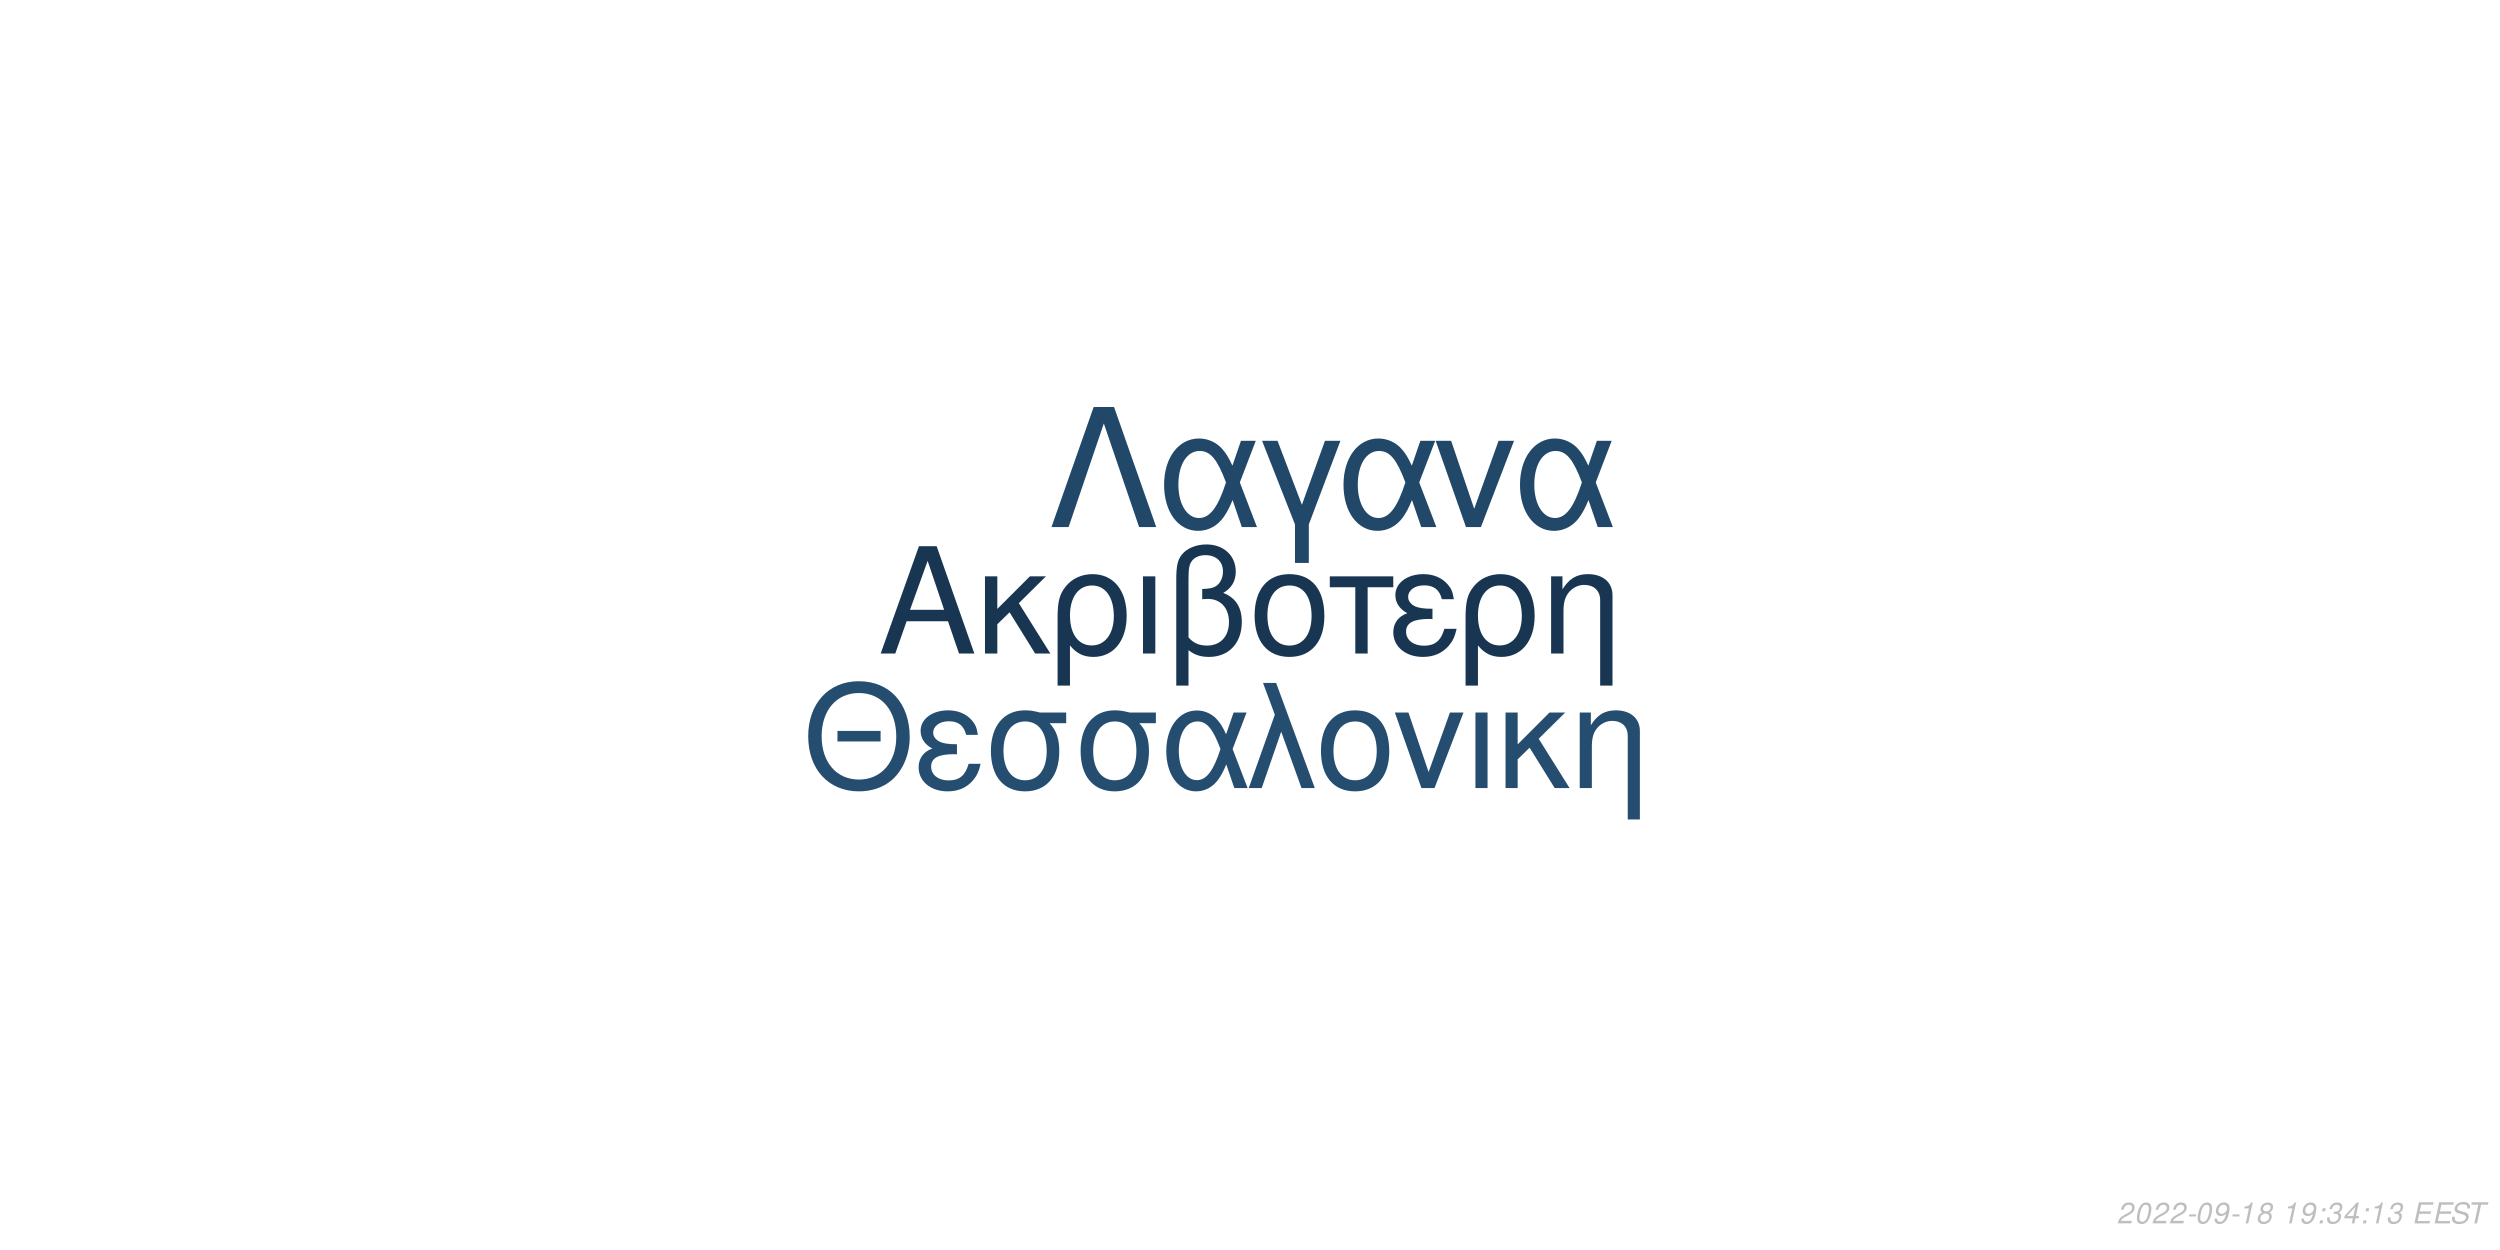
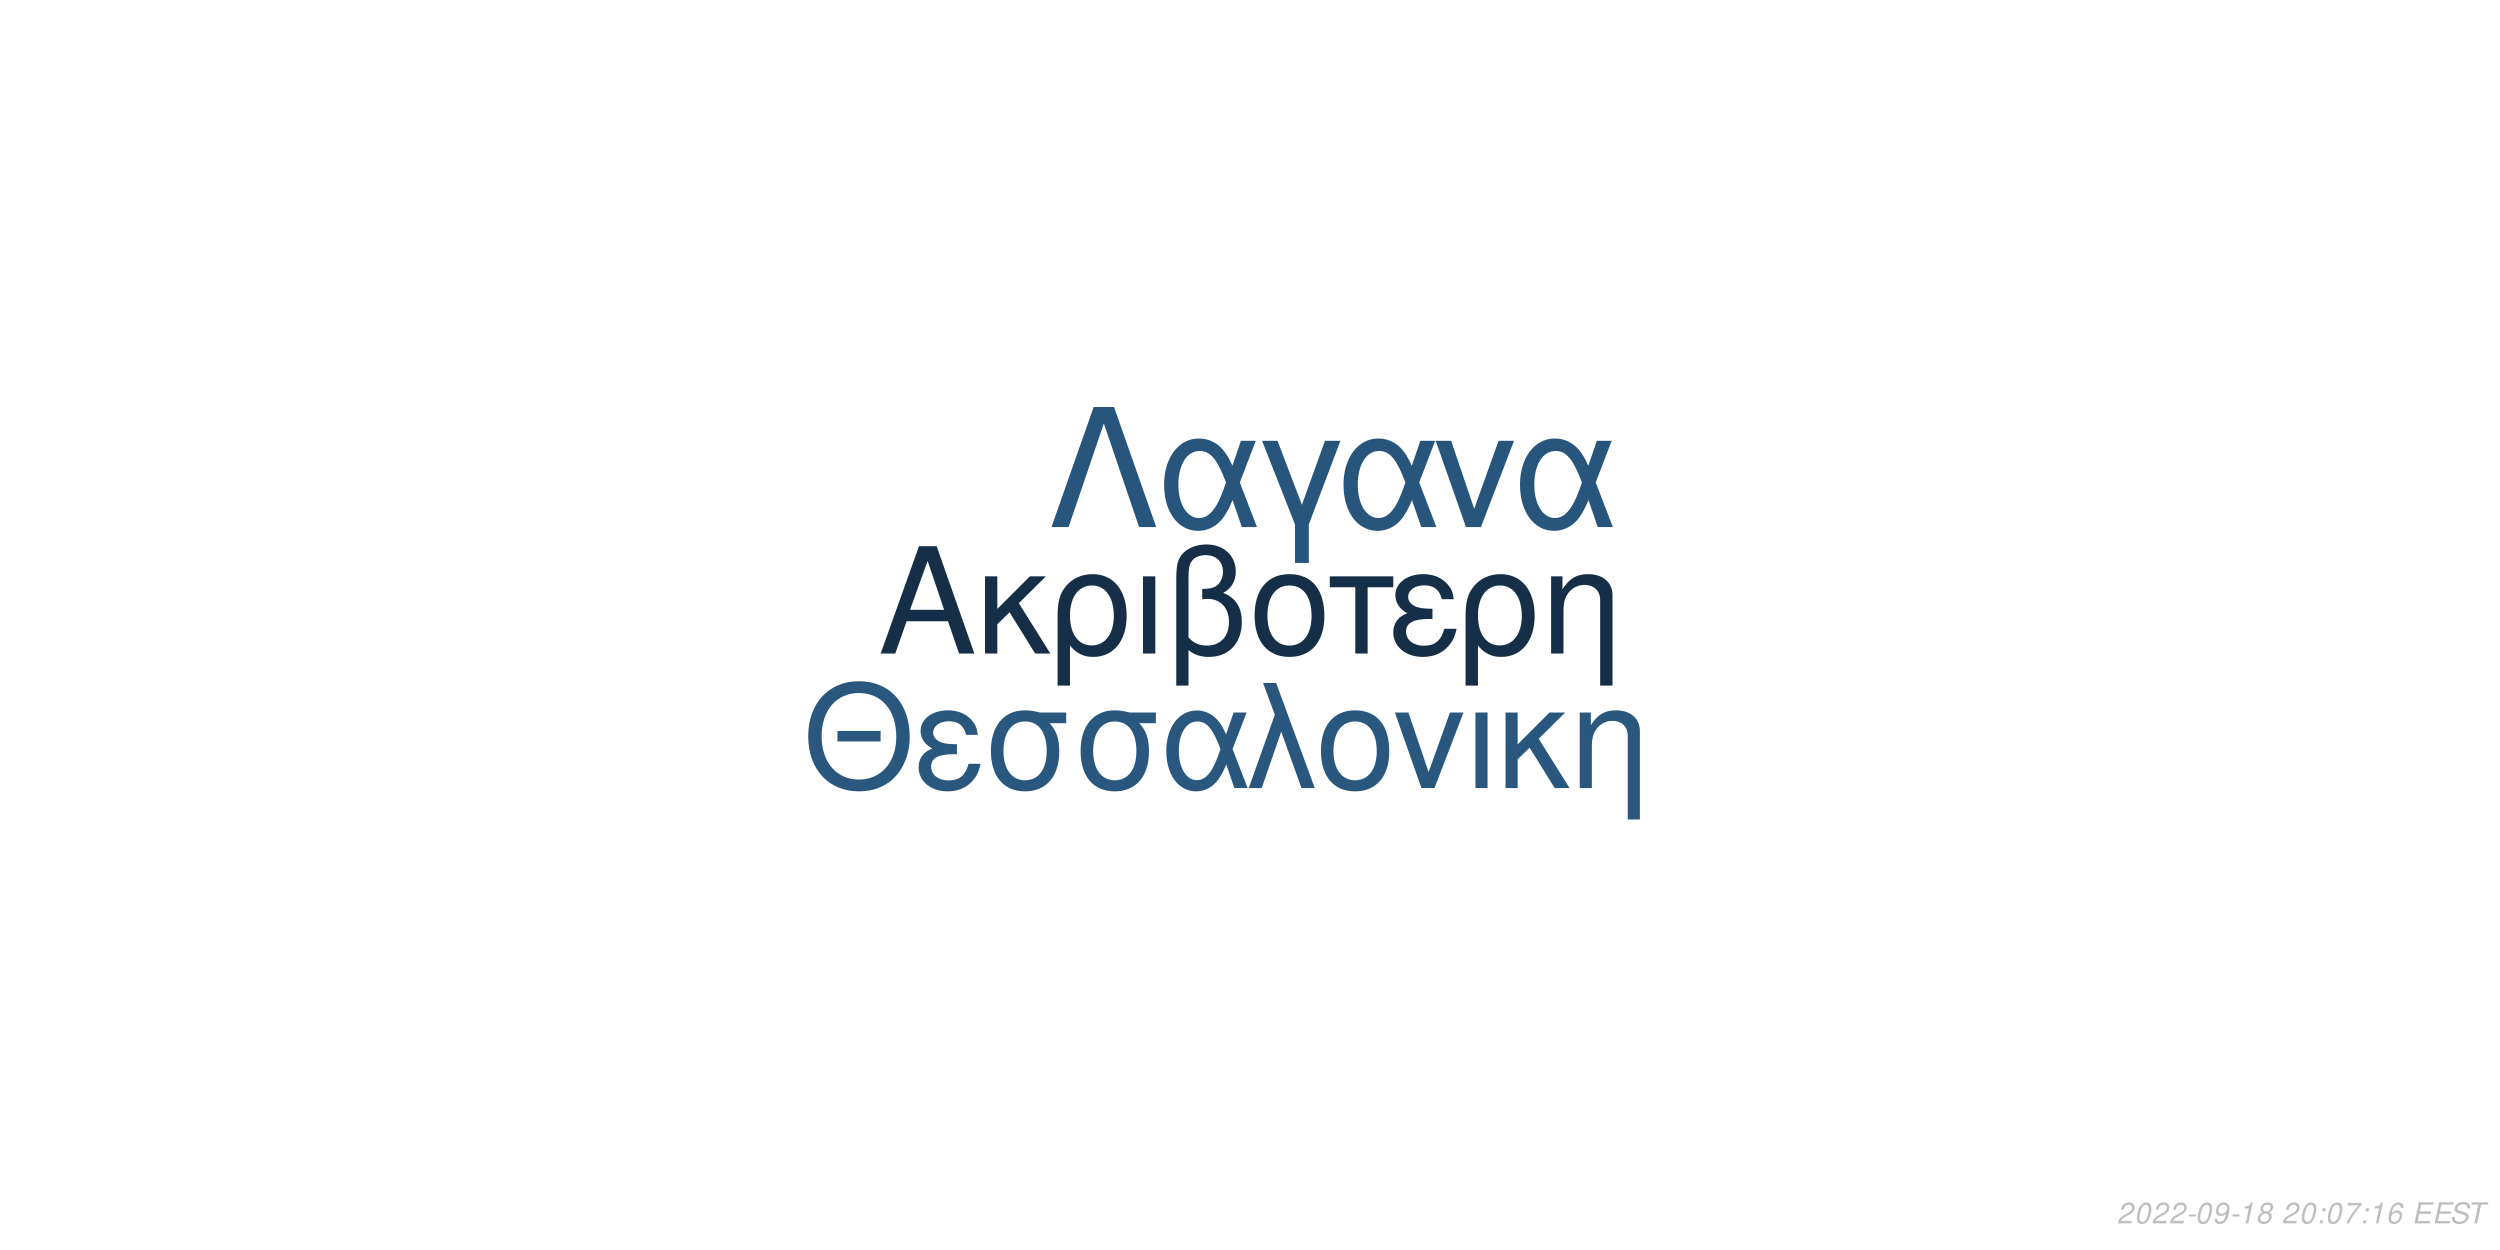
<svg xmlns="http://www.w3.org/2000/svg" xmlns:xlink="http://www.w3.org/1999/xlink" width="864pt" height="432pt" viewBox="0 0 864 432" version="1.1">
  <defs>
    <g>
      <symbol overflow="visible" id="glyph0-0">
        <path style="stroke:none;" d="" />
      </symbol>
      <symbol overflow="visible" id="glyph0-1">
        <path style="stroke:none;" d="M 24.125 -11.141 L 27.938 0 L 33.234 0 L 20.203 -37.094 L 14.094 -37.094 L 0.859 0 L 5.906 0 L 9.828 -11.141 Z M 22.797 -15.109 L 11 -15.109 L 17.094 -32.016 Z M 22.797 -15.109 " />
      </symbol>
      <symbol overflow="visible" id="glyph0-2">
        <path style="stroke:none;" d="M 7.172 -15.422 L 7.172 -26.672 L 2.906 -26.672 L 2.906 0 L 7.172 0 L 7.172 -10.125 L 11.406 -14.25 L 20.25 0 L 25.5 0 L 14.609 -17.406 L 23.969 -26.672 L 18.422 -26.672 Z M 7.172 -15.422 " />
      </symbol>
      <symbol overflow="visible" id="glyph0-3">
        <path style="stroke:none;" d="M 3 11.094 L 7.281 11.094 L 7.281 -2.797 C 9.516 -0.047 11.953 1.172 15.375 1.172 C 22.344 1.172 26.875 -4.422 26.875 -13.031 C 26.875 -21.891 22.297 -27.438 15.062 -27.438 C 11.297 -27.438 7.984 -25.906 5.797 -23.156 C 3.672 -20.516 3 -17.969 3 -12.359 Z M 14.906 -23.516 C 19.547 -23.516 22.438 -19.438 22.438 -12.922 C 22.438 -6.812 19.391 -2.797 14.812 -2.797 C 10.172 -2.797 7.281 -6.766 7.281 -13.125 C 7.281 -19.484 10.234 -23.516 14.906 -23.516 Z M 14.906 -23.516 " />
      </symbol>
      <symbol overflow="visible" id="glyph0-4">
        <path style="stroke:none;" d="M 3.516 0 L 7.781 0 L 7.781 -26.672 L 3.516 -26.672 Z M 3.516 0 " />
      </symbol>
      <symbol overflow="visible" id="glyph0-5">
        <path style="stroke:none;" d="M 4.016 11.094 L 8.25 11.094 L 8.25 -1.172 C 10.172 0.406 12.422 1.172 15.312 1.172 C 22.188 1.172 26.672 -3.609 26.672 -10.891 C 26.672 -15.984 24.578 -19.234 20.25 -20.969 C 23.109 -22.547 24.578 -25.031 24.578 -28.344 C 24.578 -33.844 20.406 -37.703 14.453 -37.703 C 10.938 -37.703 7.734 -36.391 6 -34.25 C 4.484 -32.422 4.016 -30.328 4.016 -25.391 Z M 8.25 -25.656 C 8.25 -29.359 8.5 -30.844 9.469 -32.062 C 10.375 -33.281 12.156 -34 14.094 -34 C 17.812 -34 20.156 -31.812 20.156 -28.297 C 20.156 -25.953 18.984 -23.812 17.297 -23.047 C 16.281 -22.547 15.469 -22.438 12.984 -22.297 L 12.984 -18.781 C 13.734 -18.828 14.344 -18.875 14.969 -18.875 C 19.344 -18.875 22.234 -15.719 22.234 -10.891 C 22.234 -5.906 19.281 -2.75 14.656 -2.75 C 11.953 -2.75 9.922 -3.609 8.25 -5.594 Z M 8.25 -25.656 " />
      </symbol>
      <symbol overflow="visible" id="glyph0-6">
        <path style="stroke:none;" d="M 14.094 -27.438 C 6.562 -27.438 2.094 -22.094 2.094 -13.125 C 2.094 -4.125 6.562 1.172 14.141 1.172 C 21.672 1.172 26.203 -4.172 26.203 -12.922 C 26.203 -22.188 21.828 -27.438 14.094 -27.438 Z M 14.141 -23.516 C 18.938 -23.516 21.781 -19.594 21.781 -12.984 C 21.781 -6.672 18.828 -2.75 14.141 -2.75 C 9.422 -2.75 6.516 -6.672 6.516 -13.125 C 6.516 -19.594 9.422 -23.516 14.141 -23.516 Z M 14.141 -23.516 " />
      </symbol>
      <symbol overflow="visible" id="glyph0-7">
        <path style="stroke:none;" d="M 7.891 0 L 12.156 0 L 12.156 -22.906 L 21.016 -22.906 L 21.016 -26.672 L -0.922 -26.672 L -0.922 -22.906 L 7.891 -22.906 Z M 7.891 0 " />
      </symbol>
      <symbol overflow="visible" id="glyph0-8">
        <path style="stroke:none;" d="M 14.562 -15.469 C 11.344 -15.469 9.562 -15.781 8.297 -16.438 C 6.922 -17.203 6.156 -18.328 6.156 -19.547 C 6.156 -21.891 8.453 -23.562 11.656 -23.562 C 15.062 -23.562 16.953 -22.094 17.812 -18.781 L 21.938 -18.781 C 21.578 -21.266 21.062 -22.5 19.797 -23.922 C 17.812 -26.203 14.906 -27.438 11.453 -27.438 C 5.797 -27.438 1.734 -24.375 1.734 -20.203 C 1.734 -17.609 3.156 -15.375 5.859 -13.938 C 2.797 -12.875 1.016 -10.484 1.016 -7.328 C 1.016 -2.391 5.297 1.172 11.25 1.172 C 14.969 1.172 17.906 -0.109 20.156 -2.641 C 21.578 -4.328 22.297 -5.797 22.906 -8.547 L 18.672 -8.547 C 17.5 -4.422 15.422 -2.703 11.609 -2.703 C 7.938 -2.703 5.438 -4.688 5.438 -7.578 C 5.438 -10.578 7.938 -11.953 13.484 -11.953 C 13.641 -11.953 14.094 -11.953 14.562 -11.906 Z M 14.562 -15.469 " />
      </symbol>
      <symbol overflow="visible" id="glyph0-9">
        <path style="stroke:none;" d="M 3.562 -26.672 L 3.562 0 L 7.844 0 L 7.844 -14.703 C 7.844 -17.906 8.5 -19.891 10.031 -21.531 C 11.406 -22.953 13.188 -23.719 15.062 -23.719 C 18.375 -23.719 20.516 -21.672 20.516 -18.469 L 20.516 11.094 L 24.781 11.094 L 24.781 -20.156 C 24.781 -24.578 21.469 -27.438 16.328 -27.438 C 12.359 -27.438 9.828 -25.906 7.484 -22.188 L 7.484 -26.672 Z M 3.562 -26.672 " />
      </symbol>
      <symbol overflow="visible" id="glyph1-0">
        <path style="stroke:none;" d="" />
      </symbol>
      <symbol overflow="visible" id="glyph1-1">
        <path style="stroke:none;" d="M 26.859 -19.734 L 11.953 -19.734 L 11.953 -16.094 L 26.859 -16.094 Z M 19.328 -36.922 C 8.922 -36.922 1.844 -29.25 1.844 -17.891 C 1.844 -6.484 8.875 1.141 19.391 1.141 C 23.812 1.141 27.703 -0.203 30.641 -2.688 C 34.578 -6.031 36.922 -11.656 36.922 -17.594 C 36.922 -29.297 30 -36.922 19.328 -36.922 Z M 19.328 -32.844 C 27.203 -32.844 32.281 -26.906 32.281 -17.688 C 32.281 -8.922 27.062 -2.938 19.391 -2.938 C 11.609 -2.938 6.484 -8.922 6.484 -17.891 C 6.484 -26.859 11.609 -32.844 19.328 -32.844 Z M 19.328 -32.844 " />
      </symbol>
      <symbol overflow="visible" id="glyph1-2">
        <path style="stroke:none;" d="M 14.25 -15.141 C 11.109 -15.141 9.375 -15.453 8.125 -16.094 C 6.781 -16.844 6.031 -17.938 6.031 -19.141 C 6.031 -21.422 8.266 -23.078 11.406 -23.078 C 14.75 -23.078 16.594 -21.625 17.438 -18.391 L 21.469 -18.391 C 21.125 -20.828 20.625 -22.031 19.391 -23.422 C 17.438 -25.656 14.594 -26.859 11.219 -26.859 C 5.688 -26.859 1.688 -23.875 1.688 -19.781 C 1.688 -17.234 3.094 -15.047 5.734 -13.656 C 2.734 -12.609 1 -10.266 1 -7.172 C 1 -2.344 5.188 1.141 11.016 1.141 C 14.656 1.141 17.547 -0.094 19.734 -2.594 C 21.125 -4.234 21.828 -5.688 22.422 -8.375 L 18.281 -8.375 C 17.141 -4.328 15.094 -2.641 11.359 -2.641 C 7.766 -2.641 5.328 -4.578 5.328 -7.422 C 5.328 -10.359 7.766 -11.703 13.203 -11.703 C 13.359 -11.703 13.797 -11.703 14.25 -11.656 Z M 14.25 -15.141 " />
      </symbol>
      <symbol overflow="visible" id="glyph1-3">
        <path style="stroke:none;" d="M 29 -26.109 L 19.938 -26.109 C 17.594 -26.703 16.438 -26.859 14.703 -26.859 C 7.469 -26.859 2.984 -21.469 2.984 -12.859 C 2.984 -4.031 7.375 1.141 14.797 1.141 C 22.172 1.141 26.609 -4.078 26.609 -12.656 C 26.609 -17.047 25.656 -19.828 23.266 -22.422 L 29 -22.422 Z M 14.797 -23.016 C 19.531 -23.016 22.266 -19.234 22.266 -12.75 C 22.266 -6.531 19.438 -2.688 14.797 -2.688 C 10.172 -2.688 7.328 -6.531 7.328 -12.859 C 7.328 -19.188 10.172 -23.016 14.797 -23.016 Z M 14.797 -23.016 " />
      </symbol>
      <symbol overflow="visible" id="glyph1-4">
        <path style="stroke:none;" d="M 29.344 -26.109 L 24.859 -26.109 L 22.266 -18.578 C 21.125 -21.031 20.484 -22.125 19.328 -23.469 C 17.547 -25.609 14.906 -26.812 12.156 -26.812 C 5.984 -26.812 1.594 -20.984 1.594 -12.812 C 1.594 -4.578 5.828 1.141 11.906 1.141 C 14.953 1.141 17.734 -0.344 19.625 -3.047 C 20.672 -4.531 21.281 -5.688 22.328 -8.172 L 25.109 0 L 29.703 0 L 24.516 -13.5 Z M 20.328 -13.5 C 17.891 -5.922 15.453 -2.734 12.156 -2.734 C 8.516 -2.734 5.922 -6.922 5.922 -12.812 C 5.922 -18.938 8.516 -23.016 12.359 -23.016 C 15.594 -23.016 17.688 -20.531 20.328 -13.5 Z M 20.328 -13.5 " />
      </symbol>
      <symbol overflow="visible" id="glyph1-5">
        <path style="stroke:none;" d="M 1.094 0 L 5.578 0 L 12.312 -19.484 L 19.328 0 L 23.922 0 L 10.562 -36.328 L 6.031 -36.328 L 10.109 -25.359 Z M 1.094 0 " />
      </symbol>
      <symbol overflow="visible" id="glyph1-6">
        <path style="stroke:none;" d="M 13.797 -26.859 C 6.422 -26.859 2.047 -21.625 2.047 -12.859 C 2.047 -4.031 6.422 1.141 13.859 1.141 C 21.234 1.141 25.656 -4.078 25.656 -12.656 C 25.656 -21.719 21.375 -26.859 13.797 -26.859 Z M 13.859 -23.016 C 18.531 -23.016 21.328 -19.188 21.328 -12.703 C 21.328 -6.531 18.438 -2.688 13.859 -2.688 C 9.219 -2.688 6.375 -6.531 6.375 -12.859 C 6.375 -19.188 9.219 -23.016 13.859 -23.016 Z M 13.859 -23.016 " />
      </symbol>
      <symbol overflow="visible" id="glyph1-7">
        <path style="stroke:none;" d="M 14.297 0 L 24.312 -26.109 L 19.625 -26.109 L 12.25 -5.531 L 5.281 -26.109 L 0.594 -26.109 L 9.766 0 Z M 14.297 0 " />
      </symbol>
      <symbol overflow="visible" id="glyph1-8">
        <path style="stroke:none;" d="M 3.438 0 L 7.625 0 L 7.625 -26.109 L 3.438 -26.109 Z M 3.438 0 " />
      </symbol>
      <symbol overflow="visible" id="glyph1-9">
        <path style="stroke:none;" d="M 7.031 -15.094 L 7.031 -26.109 L 2.844 -26.109 L 2.844 0 L 7.031 0 L 7.031 -9.922 L 11.156 -13.953 L 19.828 0 L 24.969 0 L 14.297 -17.047 L 23.469 -26.109 L 18.031 -26.109 Z M 7.031 -15.094 " />
      </symbol>
      <symbol overflow="visible" id="glyph1-10">
        <path style="stroke:none;" d="M 3.484 -26.109 L 3.484 0 L 7.672 0 L 7.672 -14.406 C 7.672 -17.547 8.328 -19.484 9.812 -21.078 C 11.156 -22.469 12.906 -23.219 14.75 -23.219 C 17.984 -23.219 20.078 -21.234 20.078 -18.094 L 20.078 10.859 L 24.266 10.859 L 24.266 -19.734 C 24.266 -24.062 21.031 -26.859 16 -26.859 C 12.109 -26.859 9.609 -25.359 7.328 -21.719 L 7.328 -26.109 Z M 3.484 -26.109 " />
      </symbol>
      <symbol overflow="visible" id="glyph2-0">
        <path style="stroke:none;" d="" />
      </symbol>
      <symbol overflow="visible" id="glyph2-1">
        <path style="stroke:none;" d="M 22.531 -41.484 L 15.484 -41.484 L 0.906 0 L 6.828 0 L 19 -35.797 L 31.188 0 L 37.109 0 Z M 22.531 -41.484 " />
      </symbol>
      <symbol overflow="visible" id="glyph2-2">
        <path style="stroke:none;" d="M 33.516 -29.812 L 28.391 -29.812 L 25.438 -21.219 C 24.125 -24.016 23.391 -25.266 22.078 -26.797 C 20.031 -29.25 17.016 -30.609 13.891 -30.609 C 6.828 -30.609 1.828 -23.953 1.828 -14.625 C 1.828 -5.234 6.656 1.312 13.594 1.312 C 17.078 1.312 20.266 -0.391 22.422 -3.469 C 23.609 -5.172 24.297 -6.484 25.5 -9.328 L 28.688 0 L 33.922 0 L 28 -15.422 Z M 23.219 -15.422 C 20.422 -6.766 17.641 -3.125 13.891 -3.125 C 9.734 -3.125 6.766 -7.906 6.766 -14.625 C 6.766 -21.625 9.734 -26.297 14.109 -26.297 C 17.812 -26.297 20.203 -23.453 23.219 -15.422 Z M 23.219 -15.422 " />
      </symbol>
      <symbol overflow="visible" id="glyph2-3">
        <path style="stroke:none;" d="M 12.062 12.406 L 16.844 12.406 L 16.844 -0.906 L 27.766 -29.812 L 22.422 -29.812 L 14.453 -7.688 L 6.031 -29.812 L 0.688 -29.812 L 12.062 -0.906 Z M 12.062 12.406 " />
      </symbol>
      <symbol overflow="visible" id="glyph2-4">
        <path style="stroke:none;" d="M 16.328 0 L 27.766 -29.812 L 22.422 -29.812 L 14 -6.312 L 6.031 -29.812 L 0.688 -29.812 L 11.156 0 Z M 16.328 0 " />
      </symbol>
      <symbol overflow="visible" id="glyph3-0">
        <path style="stroke:none;" d="" />
      </symbol>
      <symbol overflow="visible" id="glyph3-1">
        <path style="stroke:none;" d="M 5.234 -0.875 L 1.469 -0.875 C 1.641 -1.375 2.203 -1.891 3.109 -2.344 L 4.234 -2.938 C 5.562 -3.625 6.219 -4.469 6.219 -5.484 C 6.219 -5.938 6.062 -6.359 5.797 -6.656 C 5.469 -7.047 4.984 -7.234 4.312 -7.234 C 2.766 -7.234 1.891 -6.453 1.484 -4.734 L 2.375 -4.734 C 2.484 -5.188 2.609 -5.484 2.797 -5.75 C 3.094 -6.203 3.609 -6.453 4.188 -6.453 C 4.891 -6.453 5.344 -6.031 5.344 -5.375 C 5.344 -4.703 4.859 -4.094 4.016 -3.656 L 2.984 -3.125 C 1.234 -2.188 0.797 -1.656 0.344 -0.016 L 5.047 -0.016 Z M 5.234 -0.875 " />
      </symbol>
      <symbol overflow="visible" id="glyph3-2">
        <path style="stroke:none;" d="M 4.203 -7.234 C 3.375 -7.234 2.688 -6.812 2.125 -5.984 C 1.484 -5.047 0.984 -3.188 0.984 -1.734 C 0.984 -1.109 1.172 -0.562 1.484 -0.266 C 1.797 0.047 2.281 0.234 2.766 0.234 C 3.625 0.234 4.281 -0.156 4.859 -1.016 C 5.516 -1.953 6 -3.797 6 -5.266 C 6 -6.5 5.328 -7.234 4.203 -7.234 Z M 4.094 -6.453 C 4.734 -6.453 5.125 -5.984 5.125 -5.156 C 5.125 -4.203 4.781 -2.625 4.406 -1.812 C 3.984 -0.938 3.516 -0.547 2.875 -0.547 C 2.25 -0.547 1.875 -1.031 1.875 -1.828 C 1.875 -2.797 2.203 -4.344 2.594 -5.203 C 2.984 -6.047 3.453 -6.453 4.094 -6.453 Z M 4.094 -6.453 " />
      </symbol>
      <symbol overflow="visible" id="glyph3-3">
        <path style="stroke:none;" d="M 3.516 -3.125 L 1.125 -3.125 L 0.969 -2.406 L 3.359 -2.406 Z M 3.516 -3.125 " />
      </symbol>
      <symbol overflow="visible" id="glyph3-4">
        <path style="stroke:none;" d="M 0.844 -1.656 C 0.844 -1.547 0.844 -1.438 0.844 -1.375 C 0.844 -0.406 1.531 0.234 2.578 0.234 C 3.203 0.234 3.766 0.016 4.297 -0.438 C 4.938 -1 5.312 -1.656 5.594 -2.719 C 5.844 -3.672 6.016 -4.766 6.016 -5.375 C 6.016 -5.844 5.844 -6.328 5.547 -6.656 C 5.203 -7.031 4.703 -7.234 4.062 -7.234 C 2.516 -7.234 1.297 -5.938 1.297 -4.266 C 1.297 -3.203 1.984 -2.547 3.047 -2.547 C 3.484 -2.547 3.953 -2.672 4.281 -2.891 C 4.406 -2.984 4.547 -3.078 4.828 -3.344 C 4.438 -1.484 3.703 -0.547 2.703 -0.547 C 2.109 -0.547 1.719 -0.938 1.719 -1.547 L 1.719 -1.656 Z M 3.953 -6.453 C 4.625 -6.453 5.141 -5.953 5.141 -5.281 C 5.141 -4.188 4.312 -3.312 3.297 -3.312 C 2.594 -3.312 2.172 -3.734 2.172 -4.453 C 2.172 -5.562 2.984 -6.453 3.953 -6.453 Z M 3.953 -6.453 " />
      </symbol>
      <symbol overflow="visible" id="glyph3-5">
        <path style="stroke:none;" d="M 3.703 -5.188 L 2.594 0 L 3.469 0 L 5.016 -7.234 L 4.438 -7.234 C 3.906 -6.156 3.688 -6.016 2.234 -5.812 L 2.109 -5.188 Z M 3.703 -5.188 " />
      </symbol>
      <symbol overflow="visible" id="glyph3-6">
        <path style="stroke:none;" d="M 4.766 -3.797 C 5.078 -3.969 5.234 -4.078 5.438 -4.234 C 5.812 -4.594 6.062 -5.172 6.062 -5.734 C 6.062 -6.625 5.344 -7.234 4.266 -7.234 C 2.812 -7.234 1.703 -6.219 1.703 -4.875 C 1.703 -4.406 1.875 -4.125 2.359 -3.812 C 1.297 -3.312 0.75 -2.516 0.75 -1.469 C 0.75 -0.438 1.547 0.234 2.812 0.234 C 3.656 0.234 4.359 -0.094 4.938 -0.734 C 5.359 -1.234 5.609 -1.859 5.609 -2.438 C 5.609 -3.047 5.312 -3.516 4.766 -3.797 Z M 4.109 -6.453 C 4.797 -6.453 5.188 -6.125 5.188 -5.578 C 5.188 -5.266 5.062 -4.922 4.859 -4.672 C 4.562 -4.312 4.188 -4.156 3.656 -4.156 C 2.984 -4.156 2.594 -4.453 2.594 -4.984 C 2.594 -5.859 3.203 -6.453 4.109 -6.453 Z M 3.453 -3.406 C 4.234 -3.406 4.734 -2.984 4.734 -2.312 C 4.734 -1.312 3.922 -0.547 2.875 -0.547 C 2.125 -0.547 1.625 -0.969 1.625 -1.625 C 1.625 -2.609 2.438 -3.406 3.453 -3.406 Z M 3.453 -3.406 " />
      </symbol>
      <symbol overflow="visible" id="glyph3-7">
        <path style="stroke:none;" d="" />
      </symbol>
      <symbol overflow="visible" id="glyph3-8">
        <path style="stroke:none;" d="M 2.359 -1.031 L 1.312 -1.031 L 1.094 0 L 2.141 0 Z M 3.266 -5.234 L 2.219 -5.234 L 2 -4.203 L 3.047 -4.203 Z M 3.266 -5.234 " />
      </symbol>
      <symbol overflow="visible" id="glyph3-9">
-         <path style="stroke:none;" d="M 2.922 -3.312 C 3.125 -3.344 3.234 -3.344 3.375 -3.344 C 4.203 -3.344 4.688 -3 4.688 -2.406 C 4.688 -1.312 3.906 -0.547 2.781 -0.547 C 2.047 -0.547 1.594 -0.938 1.594 -1.562 C 1.594 -1.719 1.609 -1.844 1.656 -2.094 L 0.766 -2.094 C 0.734 -1.797 0.719 -1.641 0.719 -1.469 C 0.719 -0.375 1.406 0.234 2.641 0.234 C 3.547 0.234 4.297 -0.078 4.812 -0.656 C 5.266 -1.156 5.562 -1.875 5.562 -2.547 C 5.562 -3.125 5.344 -3.453 4.797 -3.734 C 5.641 -4.234 6.016 -4.844 6.016 -5.734 C 6.016 -6.656 5.312 -7.234 4.203 -7.234 C 3.375 -7.234 2.672 -6.938 2.188 -6.375 C 1.891 -6.031 1.703 -5.641 1.516 -4.906 L 2.391 -4.906 C 2.5 -5.359 2.594 -5.594 2.734 -5.812 C 3.047 -6.234 3.516 -6.453 4.078 -6.453 C 4.734 -6.453 5.141 -6.125 5.141 -5.578 C 5.141 -5.188 5.016 -4.797 4.797 -4.547 C 4.516 -4.234 4 -4.062 3.266 -4.062 L 3.078 -4.062 Z M 2.922 -3.312 " />
+         <path style="stroke:none;" d="M 6.703 -7.094 L 1.953 -7.094 L 1.766 -6.219 L 5.594 -6.219 C 3.344 -3.688 2.266 -2.109 1.375 0 L 2.344 0 C 3.031 -1.906 4.828 -4.594 6.547 -6.281 Z M 6.703 -7.094 " />
      </symbol>
      <symbol overflow="visible" id="glyph3-10">
-         <path style="stroke:none;" d="M 3.625 -1.75 L 3.266 0 L 4.141 0 L 4.516 -1.75 L 5.562 -1.75 L 5.734 -2.531 L 4.688 -2.531 L 5.688 -7.234 L 5.016 -7.234 L 0.844 -2.672 L 0.641 -1.75 Z M 3.797 -2.531 L 1.594 -2.531 L 4.469 -5.703 Z M 3.797 -2.531 " />
+         <path style="stroke:none;" d="M 6.125 -5.344 L 6.141 -5.625 C 6.141 -6.609 5.453 -7.234 4.391 -7.234 C 3.438 -7.234 2.641 -6.719 2.016 -5.703 C 1.422 -4.781 0.938 -2.953 0.938 -1.688 C 0.938 -0.516 1.688 0.234 2.859 0.234 C 3.703 0.234 4.438 -0.156 5 -0.875 C 5.406 -1.422 5.672 -2.156 5.672 -2.766 C 5.672 -3.812 4.969 -4.5 3.906 -4.5 C 3.234 -4.5 2.672 -4.234 2.094 -3.625 C 2.406 -5.375 3.234 -6.453 4.25 -6.453 C 4.703 -6.453 5.062 -6.234 5.172 -5.844 C 5.203 -5.719 5.234 -5.578 5.25 -5.344 Z M 3.656 -3.734 C 4.344 -3.734 4.797 -3.281 4.797 -2.625 C 4.797 -1.469 3.984 -0.547 2.984 -0.547 C 2.297 -0.547 1.812 -1.047 1.812 -1.766 C 1.812 -2.859 2.625 -3.734 3.656 -3.734 Z M 3.656 -3.734 " />
      </symbol>
      <symbol overflow="visible" id="glyph3-11">
        <path style="stroke:none;" d="M 2.547 -3.312 L 6.5 -3.312 L 6.688 -4.141 L 2.719 -4.141 L 3.219 -6.469 L 7.344 -6.469 L 7.516 -7.297 L 2.453 -7.297 L 0.906 0 L 6.125 0 L 6.297 -0.812 L 2.016 -0.812 Z M 2.547 -3.312 " />
      </symbol>
      <symbol overflow="visible" id="glyph3-12">
        <path style="stroke:none;" d="M 7.062 -5.156 C 7.125 -5.438 7.141 -5.562 7.141 -5.703 C 7.141 -6.156 6.938 -6.594 6.594 -6.891 C 6.188 -7.25 5.656 -7.406 4.875 -7.406 C 3.844 -7.406 3.047 -7.125 2.5 -6.562 C 2.094 -6.141 1.781 -5.438 1.781 -4.922 C 1.781 -4.297 2.219 -3.766 2.891 -3.562 L 4.594 -3.094 C 5.406 -2.859 5.734 -2.578 5.734 -2.094 C 5.734 -1.781 5.547 -1.406 5.266 -1.141 C 4.844 -0.766 4.266 -0.578 3.453 -0.578 C 2.328 -0.578 1.812 -0.984 1.812 -1.906 C 1.812 -2.047 1.812 -2.125 1.844 -2.312 L 0.984 -2.312 C 0.906 -2.062 0.891 -1.906 0.891 -1.688 C 0.891 -0.484 1.797 0.234 3.297 0.234 C 4.359 0.234 5.234 -0.062 5.812 -0.609 C 6.344 -1.078 6.688 -1.797 6.688 -2.375 C 6.688 -2.641 6.609 -2.906 6.453 -3.156 C 6.234 -3.5 5.938 -3.703 5.469 -3.828 L 3.75 -4.312 C 2.984 -4.547 2.734 -4.734 2.734 -5.188 C 2.734 -5.547 2.875 -5.844 3.188 -6.109 C 3.547 -6.438 4.031 -6.594 4.703 -6.594 C 5.266 -6.594 5.688 -6.484 5.906 -6.297 C 6.094 -6.125 6.219 -5.797 6.219 -5.516 C 6.219 -5.422 6.203 -5.344 6.188 -5.156 Z M 7.062 -5.156 " />
      </symbol>
      <symbol overflow="visible" id="glyph3-13">
        <path style="stroke:none;" d="M 4.938 -6.469 L 7.312 -6.469 L 7.484 -7.297 L 1.75 -7.297 L 1.578 -6.469 L 3.984 -6.469 L 2.609 0 L 3.547 0 Z M 4.938 -6.469 " />
      </symbol>
    </g>
  </defs>
  <g id="surface1">
    <rect x="0" y="0" width="864" height="432" style="fill:rgb(100%,100%,100%);fill-opacity:1;stroke:none;" />
-     <g style="fill:rgb(9.412%,21.176%,32.157%);fill-opacity:1;">
+     <g style="fill:rgb(8.235%,18.431%,28.235%);fill-opacity:1;">
      <use xlink:href="#glyph0-1" x="303.5" y="225.861" />
      <use xlink:href="#glyph0-2" x="337.5" y="225.861" />
      <use xlink:href="#glyph0-3" x="362.5" y="225.861" />
      <use xlink:href="#glyph0-4" x="391.5" y="225.861" />
      <use xlink:href="#glyph0-5" x="402.5" y="225.861" />
      <use xlink:href="#glyph0-6" x="431.5" y="225.861" />
      <use xlink:href="#glyph0-7" x="460.5" y="225.861" />
      <use xlink:href="#glyph0-8" x="480.5" y="225.861" />
      <use xlink:href="#glyph0-3" x="503.5" y="225.861" />
      <use xlink:href="#glyph0-9" x="532.5" y="225.861" />
    </g>
-     <g style="fill:rgb(14.118%,30.196%,43.922%);fill-opacity:1;">
+     <g style="fill:rgb(16.078%,34.118%,49.412%);fill-opacity:1;">
      <use xlink:href="#glyph1-1" x="277.473" y="272.354" />
      <use xlink:href="#glyph1-2" x="316.473" y="272.354" />
      <use xlink:href="#glyph1-3" x="339.473" y="272.354" />
      <use xlink:href="#glyph1-3" x="370.473" y="272.354" />
      <use xlink:href="#glyph1-4" x="401.473" y="272.354" />
      <use xlink:href="#glyph1-5" x="430.473" y="272.354" />
      <use xlink:href="#glyph1-6" x="454.473" y="272.354" />
      <use xlink:href="#glyph1-7" x="481.473" y="272.354" />
      <use xlink:href="#glyph1-8" x="506.473" y="272.354" />
      <use xlink:href="#glyph1-9" x="517.473" y="272.354" />
      <use xlink:href="#glyph1-10" x="542.473" y="272.354" />
    </g>
-     <g style="fill:rgb(12.941%,27.843%,41.176%);fill-opacity:1;">
+     <g style="fill:rgb(15.686%,33.333%,48.627%);fill-opacity:1;">
      <use xlink:href="#glyph2-1" x="362.484" y="182.152" />
      <use xlink:href="#glyph2-2" x="400.484" y="182.152" />
      <use xlink:href="#glyph2-3" x="435.484" y="182.152" />
      <use xlink:href="#glyph2-2" x="462.484" y="182.152" />
      <use xlink:href="#glyph2-4" x="495.484" y="182.152" />
      <use xlink:href="#glyph2-2" x="523.484" y="182.152" />
    </g>
    <g style="fill:rgb(74.51%,74.51%,74.51%);fill-opacity:1;">
      <use xlink:href="#glyph3-1" x="731.52" y="422.81" />
      <use xlink:href="#glyph3-2" x="737.52" y="422.81" />
      <use xlink:href="#glyph3-1" x="743.52" y="422.81" />
      <use xlink:href="#glyph3-1" x="749.52" y="422.81" />
      <use xlink:href="#glyph3-3" x="755.52" y="422.81" />
      <use xlink:href="#glyph3-2" x="758.52" y="422.81" />
      <use xlink:href="#glyph3-4" x="764.52" y="422.81" />
      <use xlink:href="#glyph3-3" x="770.52" y="422.81" />
      <use xlink:href="#glyph3-5" x="773.52" y="422.81" />
      <use xlink:href="#glyph3-6" x="779.52" y="422.81" />
      <use xlink:href="#glyph3-7" x="785.52" y="422.81" />
-       <use xlink:href="#glyph3-5" x="788.52" y="422.81" />
-       <use xlink:href="#glyph3-4" x="794.52" y="422.81" />
+       <use xlink:href="#glyph3-1" x="788.52" y="422.81" />
+       <use xlink:href="#glyph3-2" x="794.52" y="422.81" />
      <use xlink:href="#glyph3-8" x="800.52" y="422.81" />
-       <use xlink:href="#glyph3-9" x="803.52" y="422.81" />
-       <use xlink:href="#glyph3-10" x="809.52" y="422.81" />
+       <use xlink:href="#glyph3-2" x="803.52" y="422.81" />
+       <use xlink:href="#glyph3-9" x="809.52" y="422.81" />
      <use xlink:href="#glyph3-8" x="815.52" y="422.81" />
      <use xlink:href="#glyph3-5" x="818.52" y="422.81" />
-       <use xlink:href="#glyph3-9" x="824.52" y="422.81" />
+       <use xlink:href="#glyph3-10" x="824.52" y="422.81" />
      <use xlink:href="#glyph3-7" x="830.52" y="422.81" />
      <use xlink:href="#glyph3-11" x="833.52" y="422.81" />
      <use xlink:href="#glyph3-11" x="840.52" y="422.81" />
      <use xlink:href="#glyph3-12" x="846.52" y="422.81" />
      <use xlink:href="#glyph3-13" x="852.52" y="422.81" />
    </g>
  </g>
</svg>
